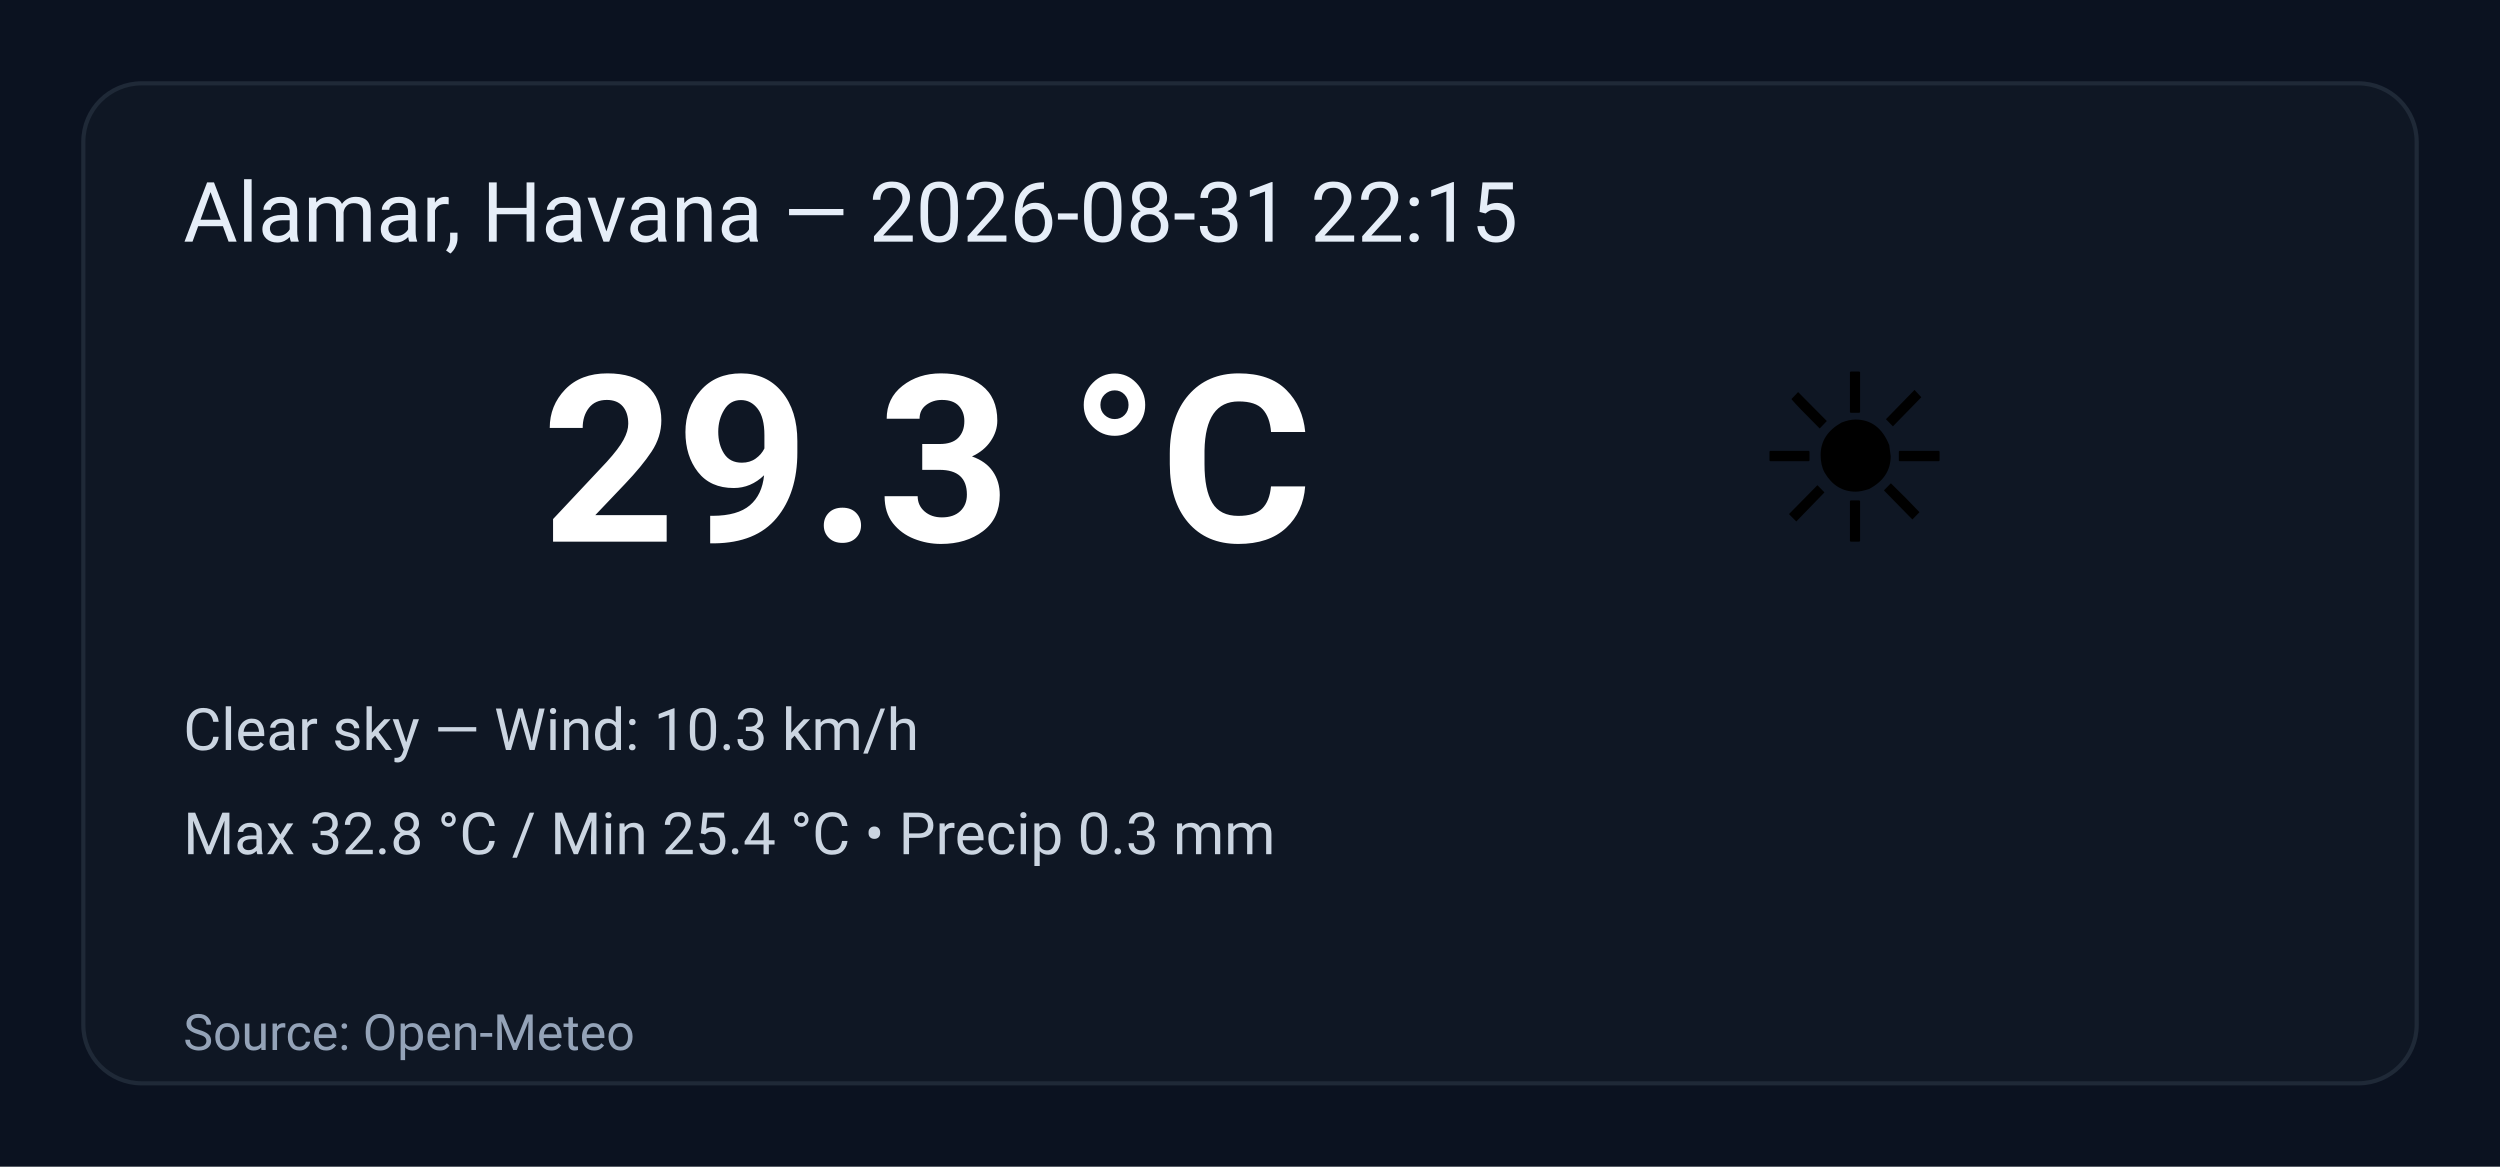
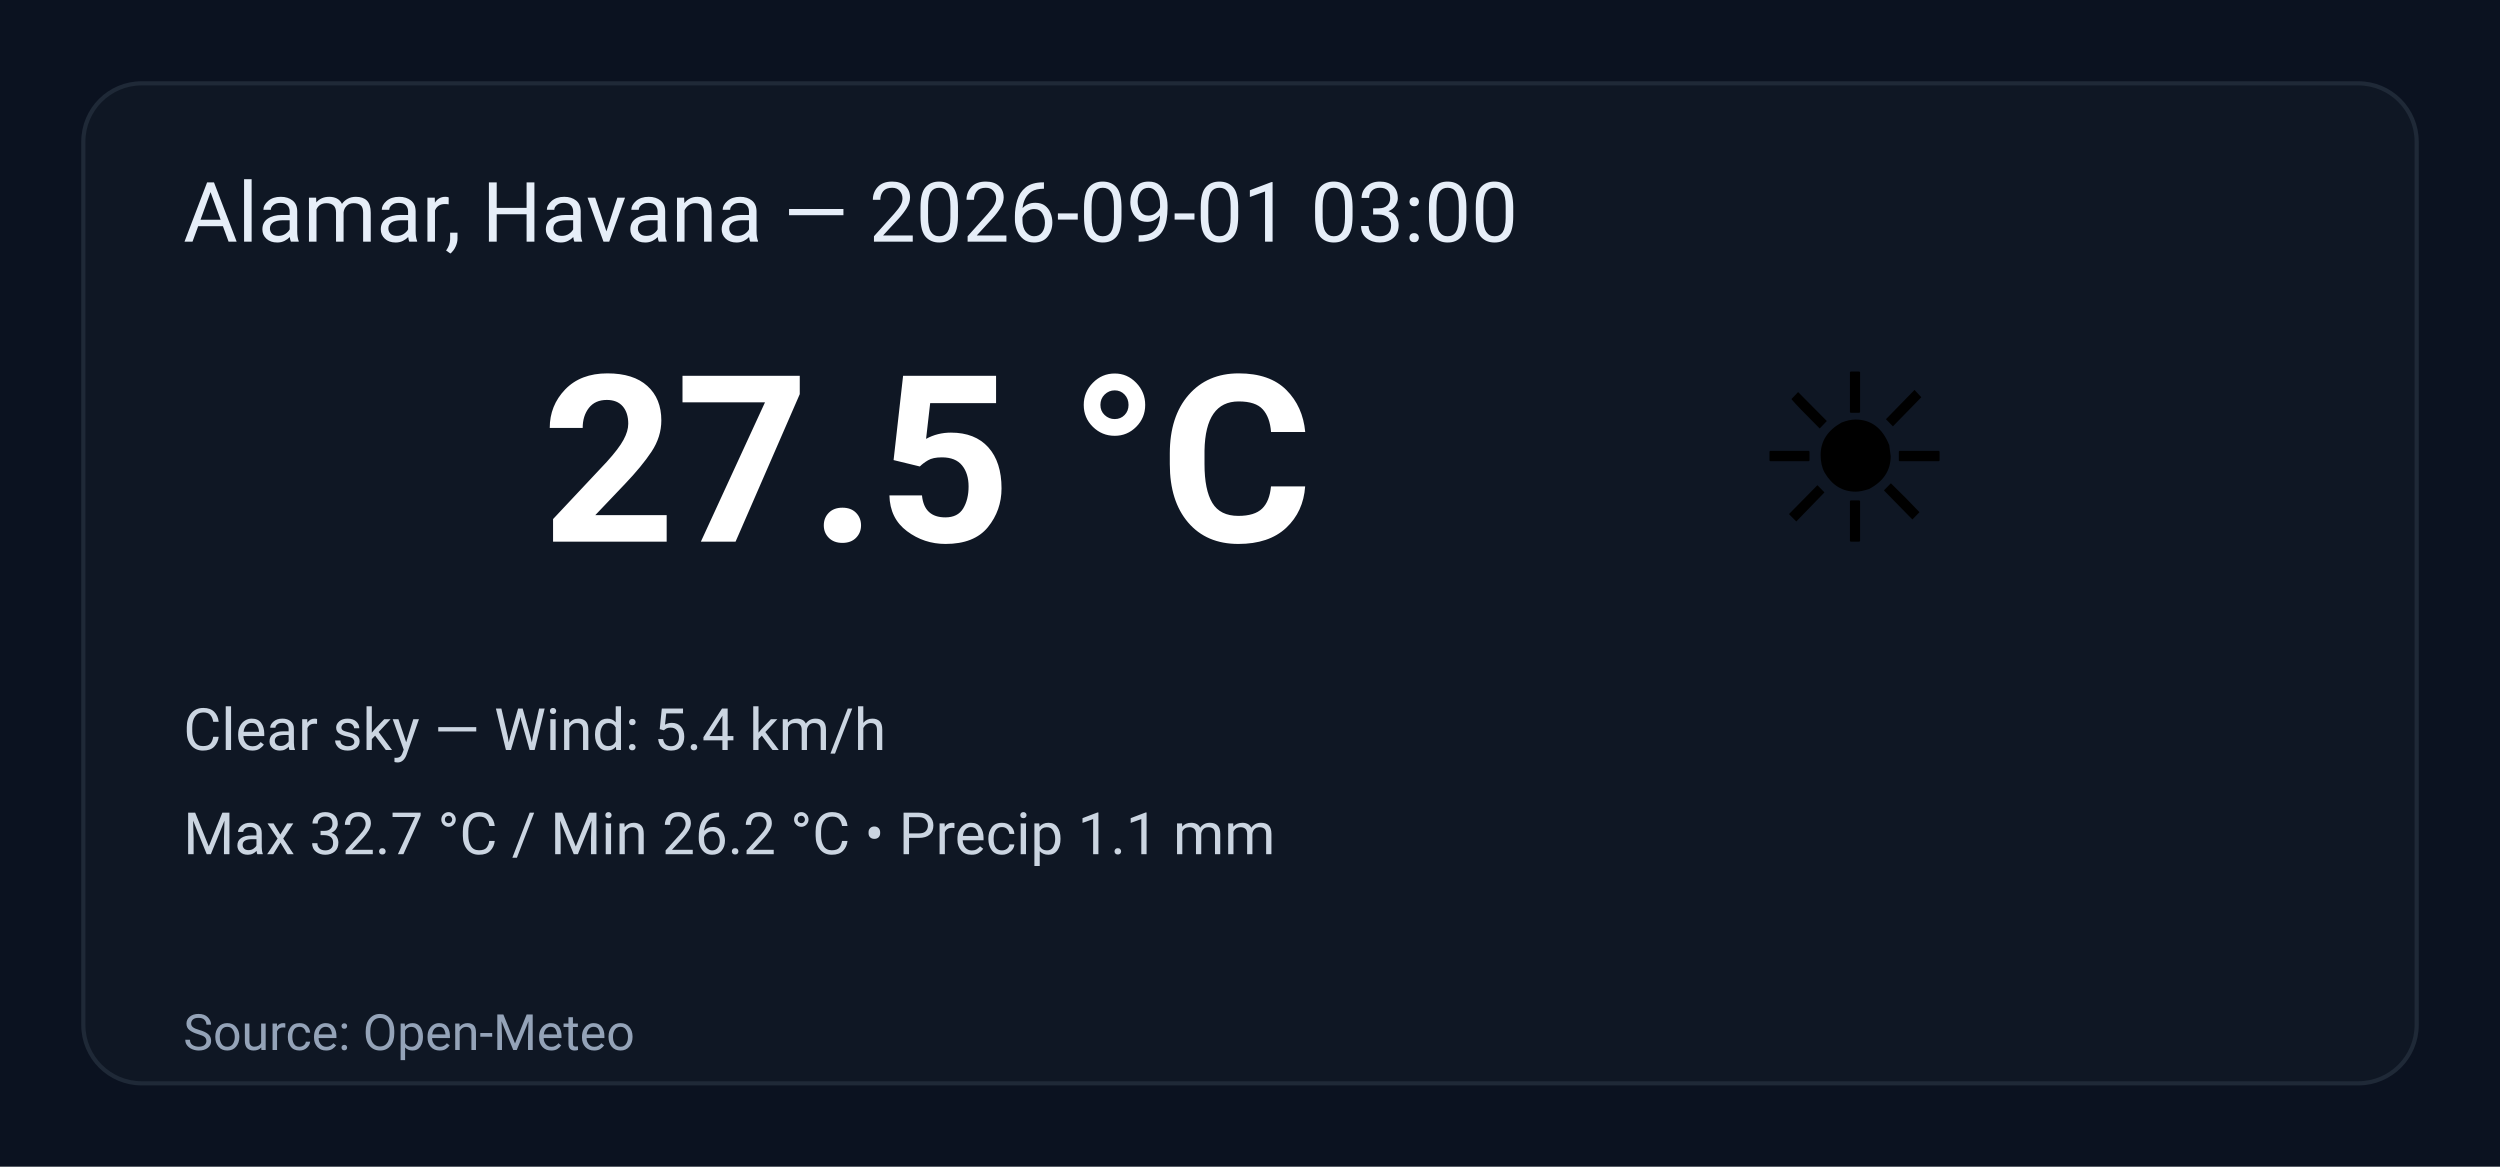
<svg xmlns="http://www.w3.org/2000/svg" width="600" height="280" viewBox="0 0 600 280" role="img" aria-label="Weather summary">
  <style>
    .bg { fill: #0b1220; }
    .card { fill: #0f1724; stroke: #1f2937; stroke-width:1; rx:14; }
    .title { font: 20px 'Segoe UI', Roboto, Arial; fill: #e6eef8; }
    .temp { font: 56px 'Segoe UI', Roboto, Arial; fill: #ffffff; font-weight:700; }
    .emoji { font-size:56px; }
    .meta { font: 14px 'Segoe UI', Roboto, Arial; fill: #cbd5e1; }
    .foot { font: 12px 'Segoe UI', Roboto, Arial; fill: #94a3b8; }
  </style>
  <rect class="bg" width="100%" height="100%" rx="0" />
  <g transform="translate(20,20)">
    <rect class="card" x="0" y="0" width="560" height="240" rx="12" />
-     <text class="title" x="24" y="38">Alamar, Havana — 2026-08-31 22:15</text>
+     <text class="title" x="24" y="38">Alamar, Havana — 2026-09-01 03:00</text>
    <text class="emoji" x="400" y="110">☀️</text>
-     <text class="temp" x="110" y="110">29.3 °C</text>
-     <text class="meta" x="24" y="160">Clear sky — Wind: 10.3 km/h</text>
-     <text class="meta" x="24" y="185">Max 32.8 °C / Min 25.4 °C  •  Precip 0.3 mm</text>
+     <text class="temp" x="110" y="110">27.5 °C</text>
+     <text class="meta" x="24" y="160">Clear sky — Wind: 5.4 km/h</text>
+     <text class="meta" x="24" y="185">Max 32.7 °C / Min 26.2 °C  •  Precip 1.1 mm</text>
    <text class="foot" x="24" y="232">Source: Open-Meteo</text>
  </g>
</svg>
